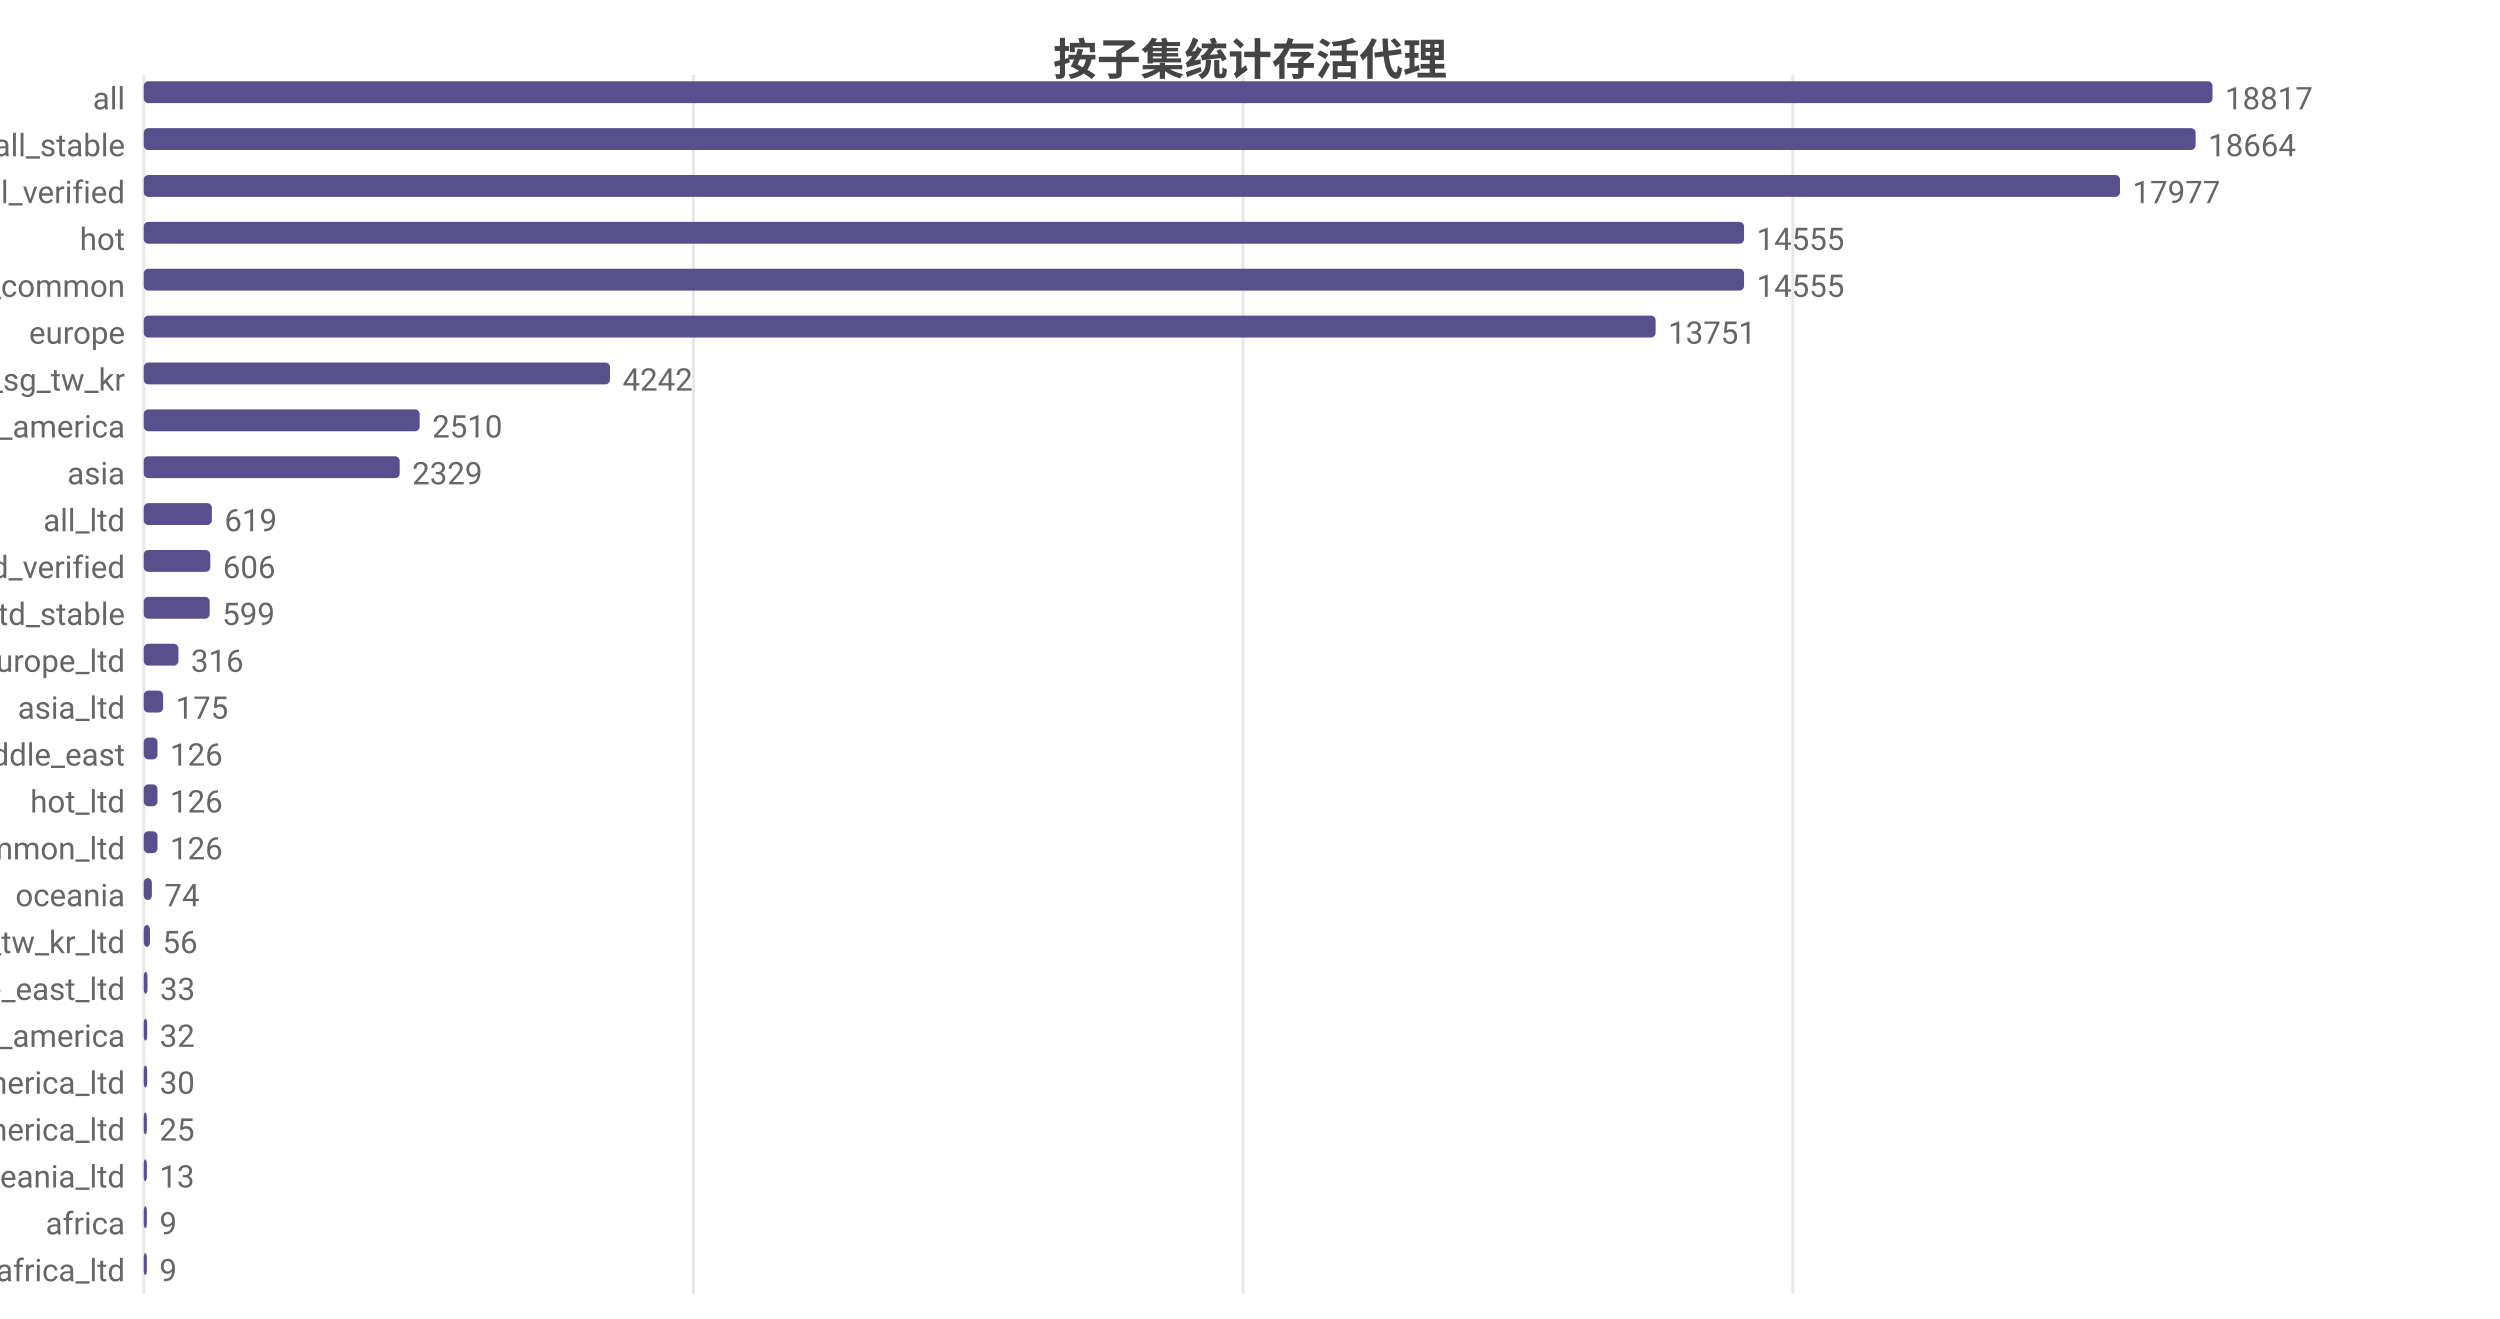
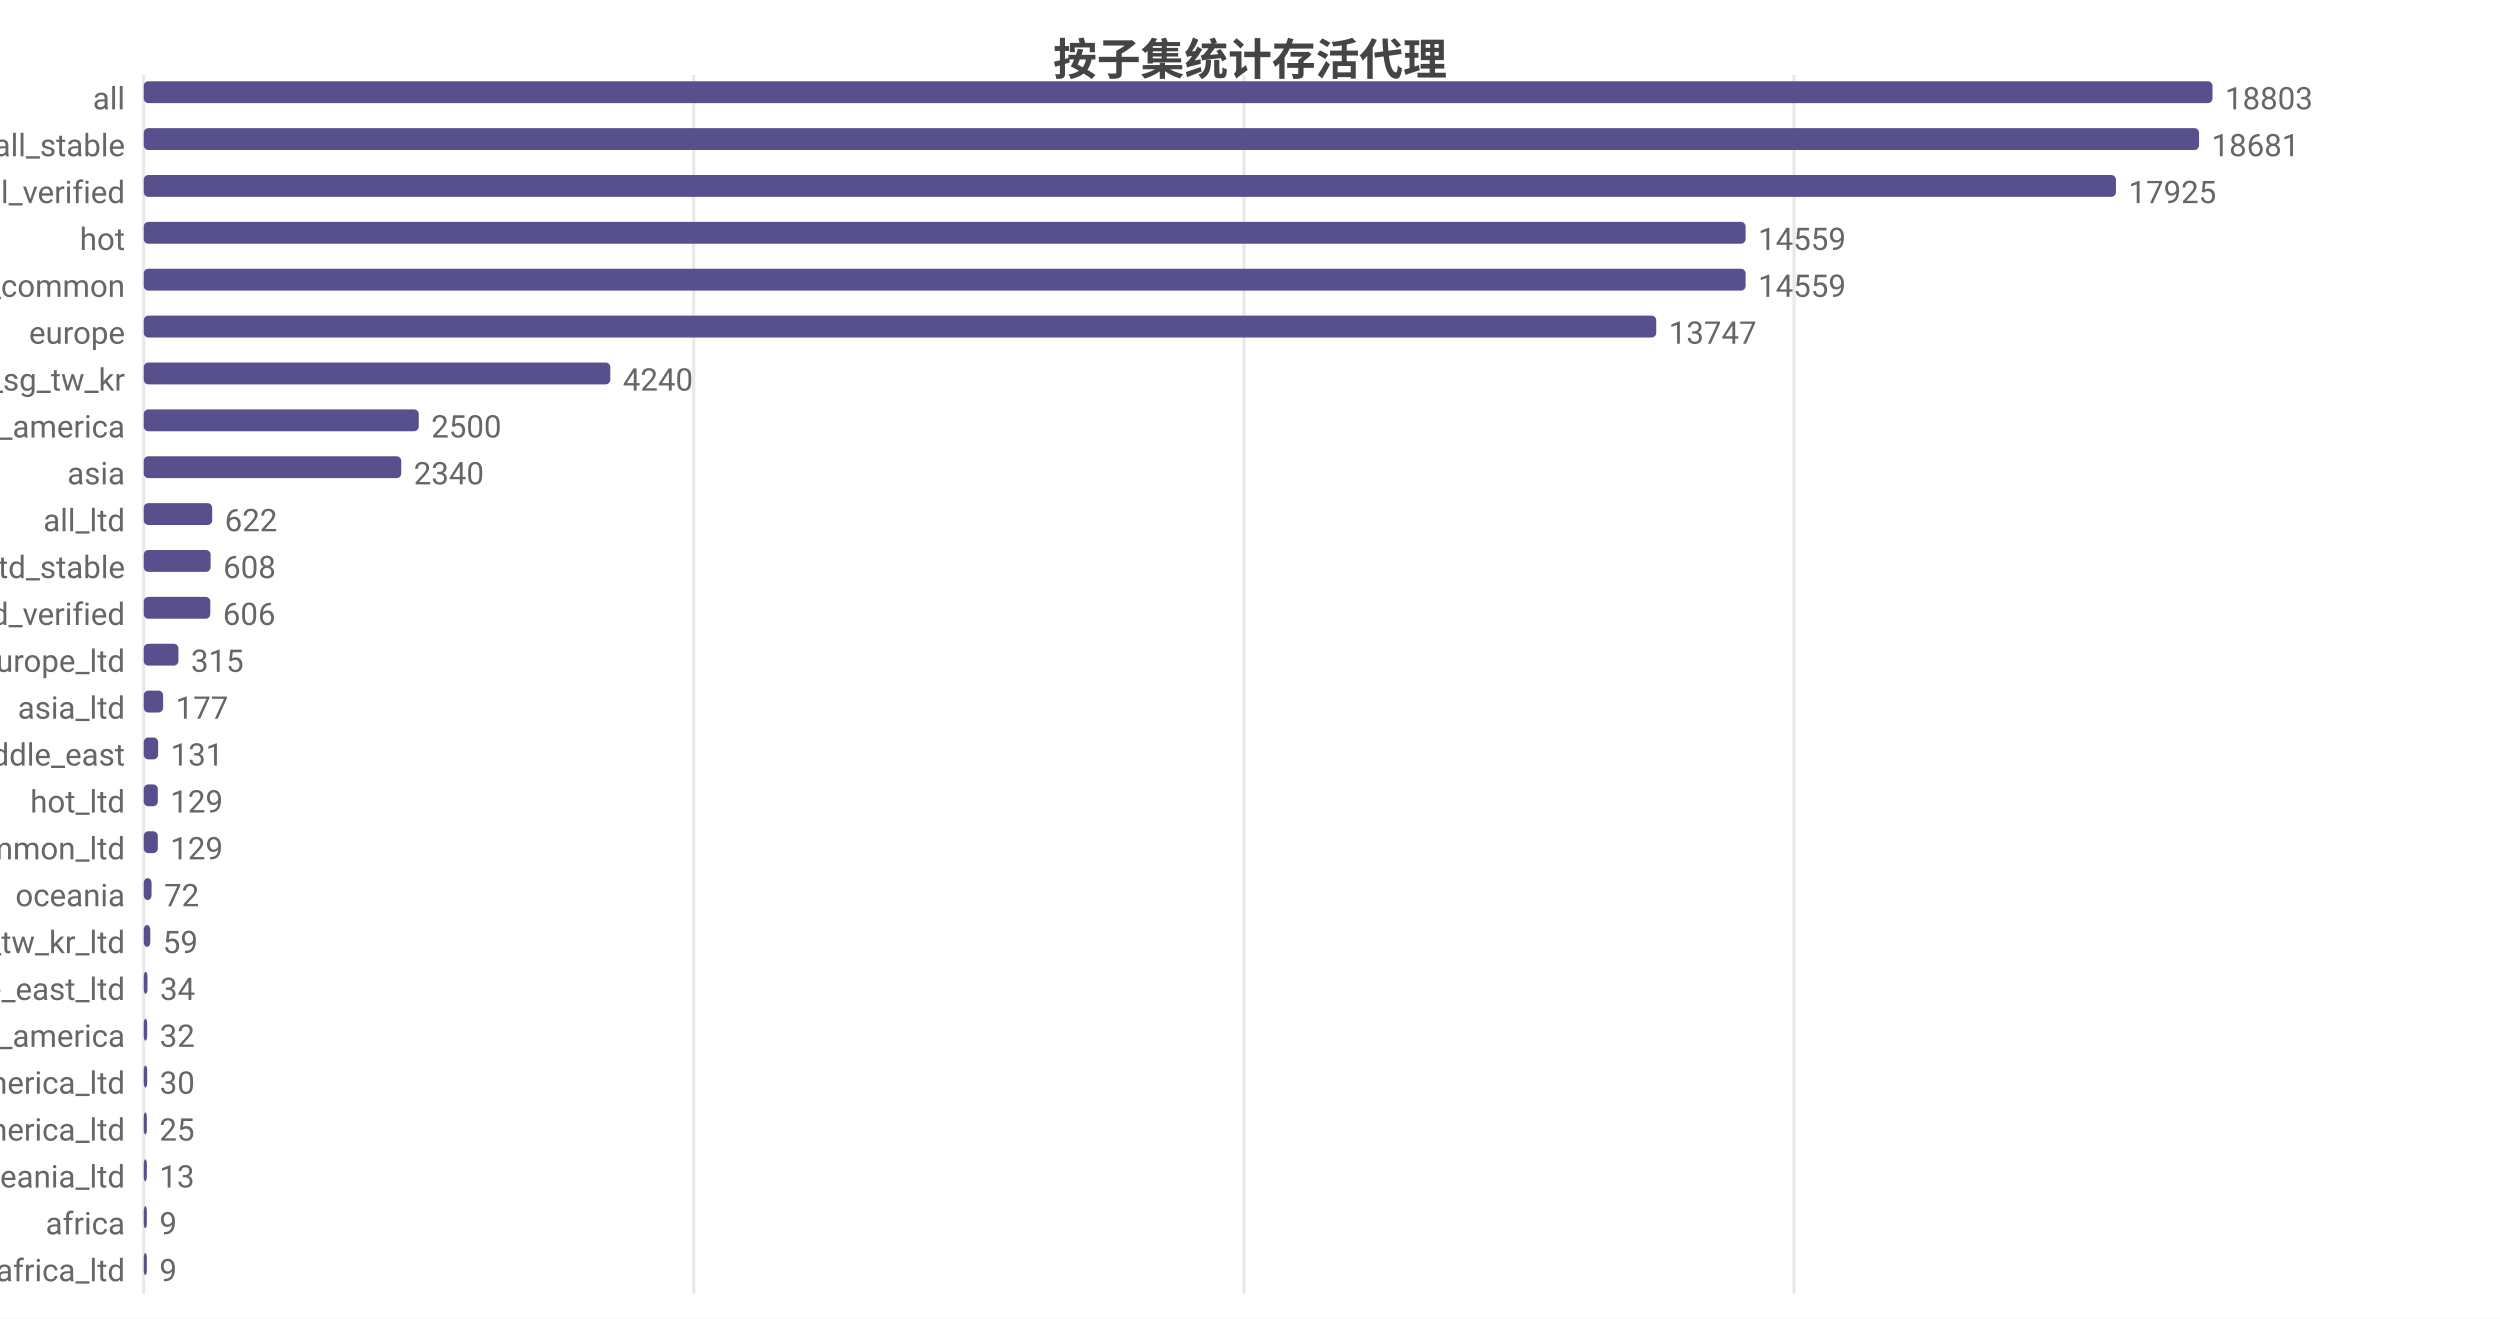
<svg xmlns="http://www.w3.org/2000/svg" width="800" height="422" viewBox="0 0 800 422">
  <rect width="800" height="422" fill="#ffffff" />
  <style>text{font-family:system-ui,-apple-system,'Segoe UI',Roboto,'PingFang SC','Microsoft YaHei','Noto Sans CJK SC',sans-serif}.g{stroke:#e8e8e8;stroke-width:1}.a{stroke:#999;stroke-width:1}.t{font-size:10px;fill:#666}.m{font-size:10px;text-anchor:middle;fill:#666}.e{font-size:10px;text-anchor:end;fill:#666}.l{font-size:11px;fill:#333}.tt{font-size:14px;font-weight:600;text-anchor:middle;fill:#444}.em{font-size:13px;text-anchor:middle;fill:#999}</style>
  <text class="tt" x="400.0" y="24">按子集统计存活代理</text>
  <line class="g" x1="46" y1="24" x2="46" y2="414" />
-   <line class="g" x1="221.9" y1="24" x2="221.9" y2="414" />
-   <line class="g" x1="397.8" y1="24" x2="397.8" y2="414" />
-   <line class="g" x1="573.7" y1="24" x2="573.7" y2="414" />
+   <line class="g" x1="222.0" y1="24" x2="222.0" y2="414" />
+   <line class="g" x1="398.1" y1="24" x2="398.1" y2="414" />
+   <line class="g" x1="574.1" y1="24" x2="574.1" y2="414" />
  <text class="e" x="40" y="35">all</text>
  <rect x="46" y="26" width="662" height="7" fill="#58508d" rx="1.5" />
-   <text class="t" x="712" y="35">18817</text>
+   <text class="t" x="712" y="35">18803</text>
  <text class="e" x="40" y="50">all_stable</text>
-   <rect x="46" y="41" width="656.6" height="7" fill="#58508d" rx="1.5" />
-   <text class="t" x="706.6" y="50">18664</text>
+   <rect x="46" y="41" width="657.7" height="7" fill="#58508d" rx="1.5" />
+   <text class="t" x="707.7" y="50">18681</text>
  <text class="e" x="40" y="65">all_verified</text>
-   <rect x="46" y="56" width="632.4" height="7" fill="#58508d" rx="1.5" />
-   <text class="t" x="682.4" y="65">17977</text>
+   <rect x="46" y="56" width="631.1" height="7" fill="#58508d" rx="1.5" />
+   <text class="t" x="681.1" y="65">17925</text>
  <text class="e" x="40" y="80">hot</text>
-   <rect x="46" y="71" width="512.1" height="7" fill="#58508d" rx="1.5" />
-   <text class="t" x="562.1" y="80">14555</text>
+   <rect x="46" y="71" width="512.6" height="7" fill="#58508d" rx="1.5" />
+   <text class="t" x="562.6" y="80">14559</text>
  <text class="e" x="40" y="95">cn_common</text>
-   <rect x="46" y="86" width="512.1" height="7" fill="#58508d" rx="1.5" />
-   <text class="t" x="562.1" y="95">14555</text>
+   <rect x="46" y="86" width="512.6" height="7" fill="#58508d" rx="1.5" />
+   <text class="t" x="562.6" y="95">14559</text>
  <text class="e" x="40" y="110">europe</text>
-   <rect x="46" y="101" width="483.8" height="7" fill="#58508d" rx="1.5" />
-   <text class="t" x="533.8" y="110">13751</text>
+   <rect x="46" y="101" width="484.0" height="7" fill="#58508d" rx="1.5" />
+   <text class="t" x="534.0" y="110">13747</text>
  <text class="e" x="40" y="125">hk_us_jp_sg_tw_kr</text>
-   <rect x="46" y="116" width="149.2" height="7" fill="#58508d" rx="1.5" />
-   <text class="t" x="199.2" y="125">4242</text>
+   <rect x="46" y="116" width="149.3" height="7" fill="#58508d" rx="1.5" />
+   <text class="t" x="199.3" y="125">4240</text>
  <text class="e" x="40" y="140">north_america</text>
-   <rect x="46" y="131" width="88.3" height="7" fill="#58508d" rx="1.5" />
-   <text class="t" x="138.3" y="140">2510</text>
+   <rect x="46" y="131" width="88.0" height="7" fill="#58508d" rx="1.5" />
+   <text class="t" x="138.0" y="140">2500</text>
  <text class="e" x="40" y="155">asia</text>
-   <rect x="46" y="146" width="81.9" height="7" fill="#58508d" rx="1.5" />
-   <text class="t" x="131.9" y="155">2329</text>
+   <rect x="46" y="146" width="82.4" height="7" fill="#58508d" rx="1.5" />
+   <text class="t" x="132.4" y="155">2340</text>
  <text class="e" x="40" y="170">all_ltd</text>
-   <rect x="46" y="161" width="21.8" height="7" fill="#58508d" rx="1.5" />
-   <text class="t" x="71.8" y="170">619</text>
-   <text class="e" x="40" y="185">all_ltd_verified</text>
-   <rect x="46" y="176" width="21.3" height="7" fill="#58508d" rx="1.5" />
-   <text class="t" x="71.3" y="185">606</text>
-   <text class="e" x="40" y="200">all_ltd_stable</text>
-   <rect x="46" y="191" width="21.1" height="7" fill="#58508d" rx="1.5" />
-   <text class="t" x="71.1" y="200">599</text>
+   <rect x="46" y="161" width="21.9" height="7" fill="#58508d" rx="1.5" />
+   <text class="t" x="71.9" y="170">622</text>
+   <text class="e" x="40" y="185">all_ltd_stable</text>
+   <rect x="46" y="176" width="21.4" height="7" fill="#58508d" rx="1.5" />
+   <text class="t" x="71.4" y="185">608</text>
+   <text class="e" x="40" y="200">all_ltd_verified</text>
+   <rect x="46" y="191" width="21.3" height="7" fill="#58508d" rx="1.5" />
+   <text class="t" x="71.3" y="200">606</text>
  <text class="e" x="40" y="215">europe_ltd</text>
  <rect x="46" y="206" width="11.1" height="7" fill="#58508d" rx="1.5" />
-   <text class="t" x="61.1" y="215">316</text>
+   <text class="t" x="61.1" y="215">315</text>
  <text class="e" x="40" y="230">asia_ltd</text>
  <rect x="46" y="221" width="6.2" height="7" fill="#58508d" rx="1.5" />
-   <text class="t" x="56.2" y="230">175</text>
+   <text class="t" x="56.2" y="230">177</text>
  <text class="e" x="40" y="245">middle_east</text>
-   <rect x="46" y="236" width="4.4" height="7" fill="#58508d" rx="1.5" />
-   <text class="t" x="54.4" y="245">126</text>
+   <rect x="46" y="236" width="4.6" height="7" fill="#58508d" rx="1.5" />
+   <text class="t" x="54.6" y="245">131</text>
  <text class="e" x="40" y="260">hot_ltd</text>
-   <rect x="46" y="251" width="4.4" height="7" fill="#58508d" rx="1.5" />
-   <text class="t" x="54.4" y="260">126</text>
+   <rect x="46" y="251" width="4.5" height="7" fill="#58508d" rx="1.5" />
+   <text class="t" x="54.5" y="260">129</text>
  <text class="e" x="40" y="275">cn_common_ltd</text>
-   <rect x="46" y="266" width="4.4" height="7" fill="#58508d" rx="1.5" />
-   <text class="t" x="54.4" y="275">126</text>
+   <rect x="46" y="266" width="4.5" height="7" fill="#58508d" rx="1.5" />
+   <text class="t" x="54.5" y="275">129</text>
  <text class="e" x="40" y="290">oceania</text>
-   <rect x="46" y="281" width="2.6" height="7" fill="#58508d" rx="1.5" />
-   <text class="t" x="52.6" y="290">74</text>
+   <rect x="46" y="281" width="2.5" height="7" fill="#58508d" rx="1.5" />
+   <text class="t" x="52.5" y="290">72</text>
  <text class="e" x="40" y="305">hk_us_jp_sg_tw_kr_ltd</text>
-   <rect x="46" y="296" width="2.0" height="7" fill="#58508d" rx="1.5" />
-   <text class="t" x="52.0" y="305">56</text>
+   <rect x="46" y="296" width="2.1" height="7" fill="#58508d" rx="1.5" />
+   <text class="t" x="52.1" y="305">59</text>
  <text class="e" x="40" y="320">middle_east_ltd</text>
  <rect x="46" y="311" width="1.2" height="7" fill="#58508d" rx="1.5" />
-   <text class="t" x="51.2" y="320">33</text>
+   <text class="t" x="51.2" y="320">34</text>
  <text class="e" x="40" y="335">south_america</text>
  <rect x="46" y="326" width="1.1" height="7" fill="#58508d" rx="1.5" />
  <text class="t" x="51.1" y="335">32</text>
  <text class="e" x="40" y="350">north_america_ltd</text>
  <rect x="46" y="341" width="1.1" height="7" fill="#58508d" rx="1.5" />
  <text class="t" x="51.1" y="350">30</text>
  <text class="e" x="40" y="365">south_america_ltd</text>
  <rect x="46" y="356" width="1" height="7" fill="#58508d" rx="1.5" />
  <text class="t" x="51" y="365">25</text>
  <text class="e" x="40" y="380">oceania_ltd</text>
  <rect x="46" y="371" width="1" height="7" fill="#58508d" rx="1.5" />
  <text class="t" x="51" y="380">13</text>
  <text class="e" x="40" y="395">africa</text>
  <rect x="46" y="386" width="1" height="7" fill="#58508d" rx="1.5" />
  <text class="t" x="51" y="395">9</text>
  <text class="e" x="40" y="410">africa_ltd</text>
  <rect x="46" y="401" width="1" height="7" fill="#58508d" rx="1.5" />
  <text class="t" x="51" y="410">9</text>
</svg>
